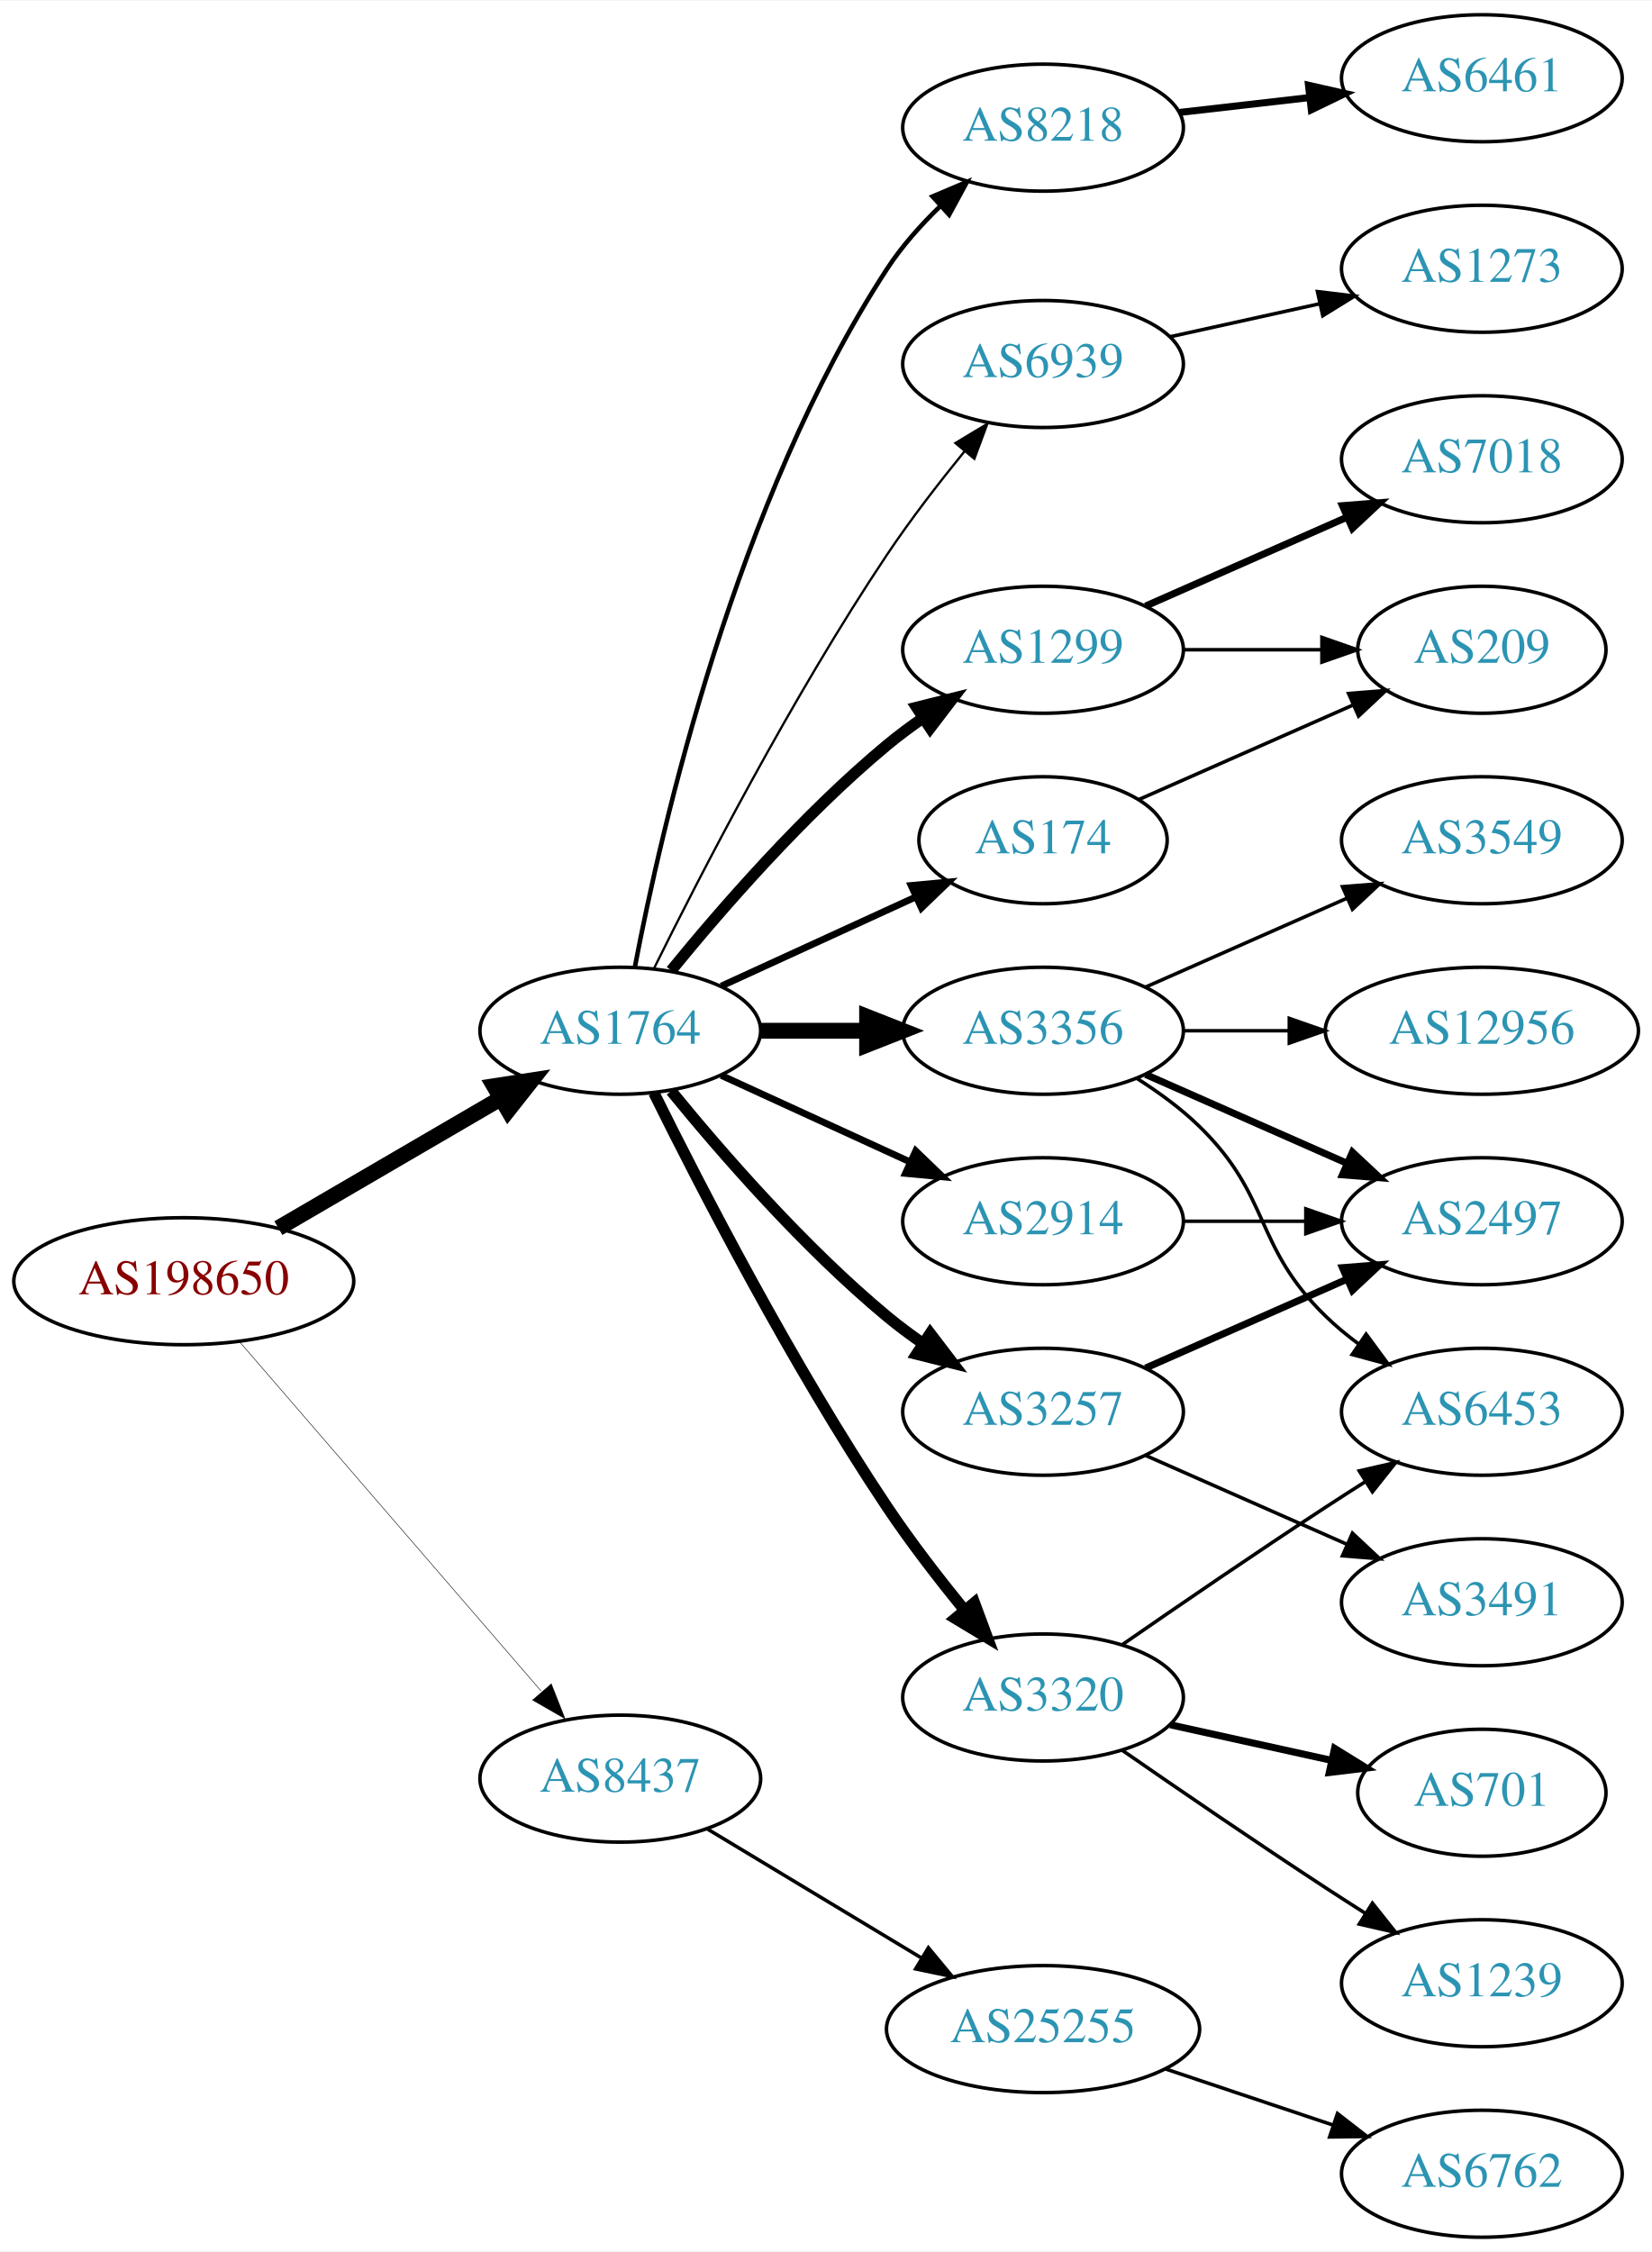
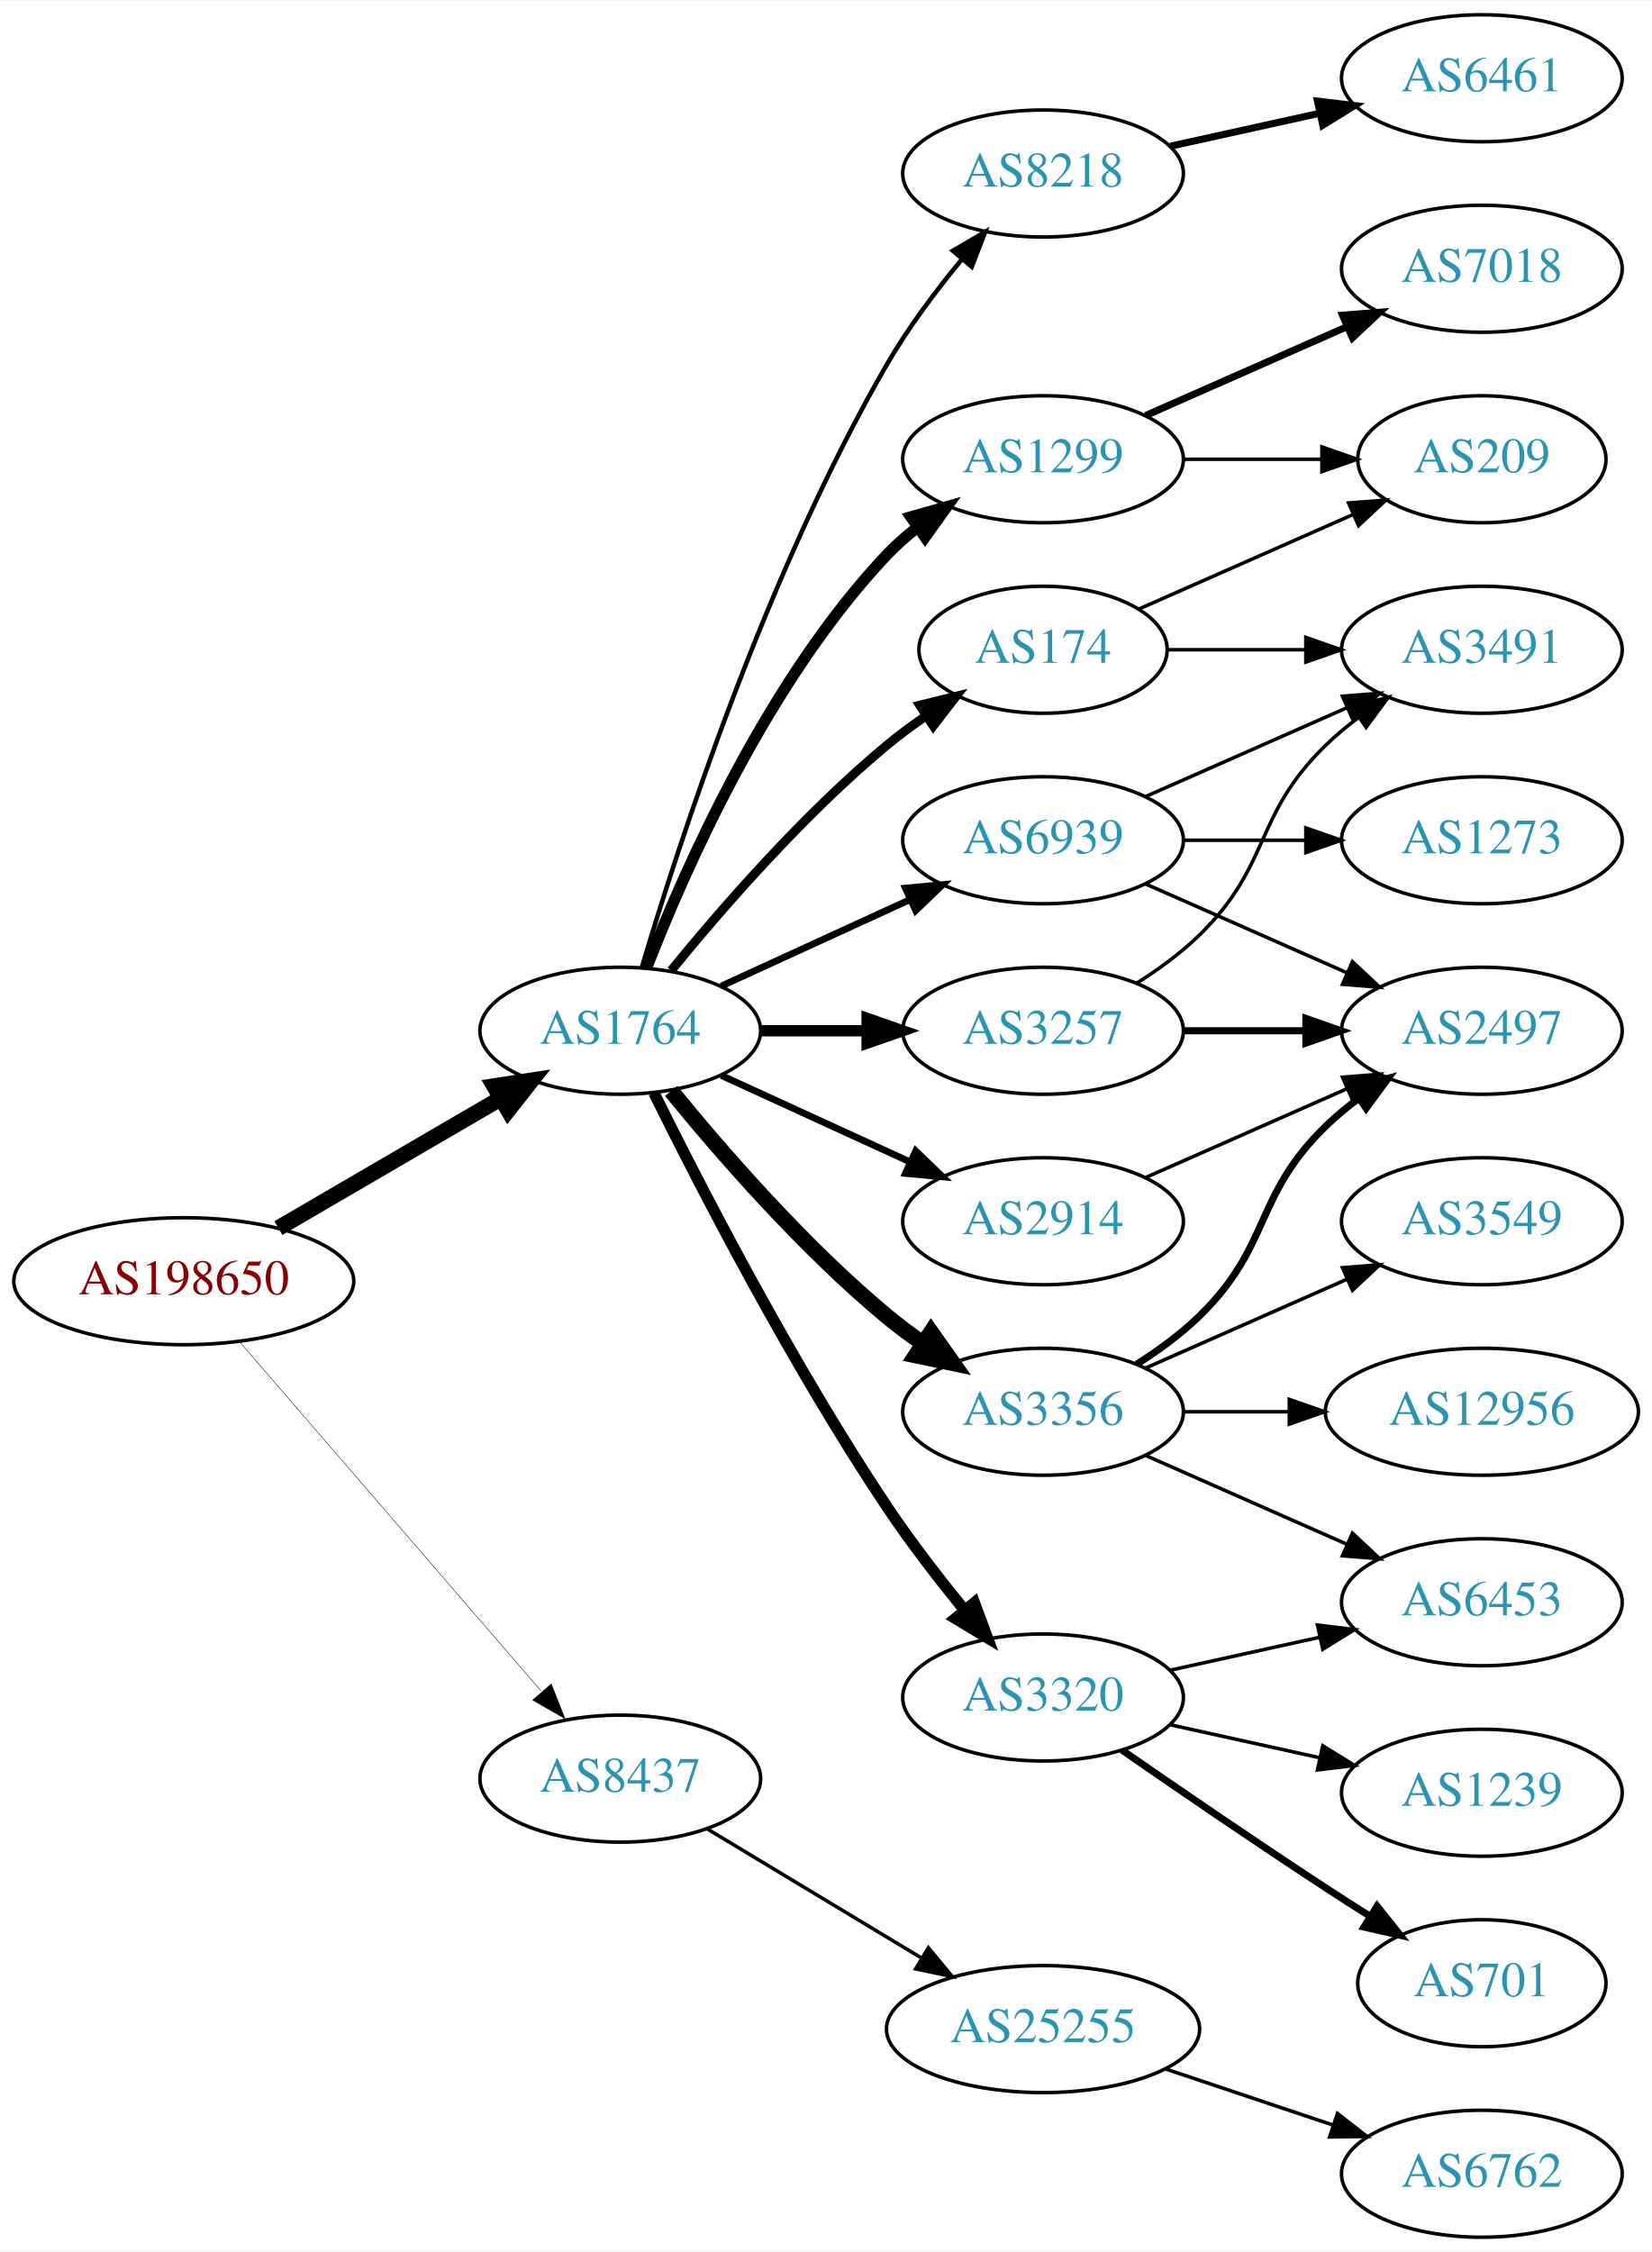
<svg xmlns="http://www.w3.org/2000/svg" xmlns:xlink="http://www.w3.org/1999/xlink" width="468pt" height="638pt" viewBox="0.00 0.00 468.27 638.00">
  <g id="graph0" class="graph" transform="scale(1 1) rotate(0) translate(4 634)">
    <polygon fill="white" stroke="none" points="-4,4 -4,-634 464.269,-634 464.269,4 -4,4" />
    <g id="node1" class="node">
      <g id="a_node1">
        <a xlink:href="/asn/198650" xlink:title="AS198650 ~ APPLIED CHEMICALS Handels-GmbH [AT]">
          <ellipse fill="#ffffff" stroke="black" cx="48.096" cy="-271" rx="48.192" ry="18" />
          <text text-anchor="middle" x="48.096" y="-267.3" font-family="Times,serif" font-size="14.00" fill="#880000">AS198650</text>
        </a>
      </g>
    </g>
    <g id="node2" class="node">
      <g id="a_node2">
        <a xlink:href="/asn/1764" xlink:title="AS1764 ~ NEXTLAYER-AS [AT]">
          <ellipse fill="#ffffff" stroke="black" cx="171.838" cy="-342" rx="39.794" ry="18" />
          <text text-anchor="middle" x="171.838" y="-338.3" font-family="Times,serif" font-size="14.00" fill="#2c94b3">AS1764</text>
        </a>
      </g>
    </g>
    <g id="edge1" class="edge">
      <path fill="none" stroke="black" stroke-width="4.5" d="M74.914,-286.057C93.314,-296.788 118.197,-311.3 138.009,-322.854" />
      <polygon fill="black" stroke="black" stroke-width="4.5" points="136.091,-326.294 146.713,-327.93 140.058,-319.491 136.091,-326.294" />
    </g>
    <g id="node3" class="node">
      <g id="a_node3">
        <a xlink:href="/asn/8437" xlink:title="AS8437 ~ Hutchison Drei Austria GmbH [AT]">
          <ellipse fill="#ffffff" stroke="black" cx="171.838" cy="-130" rx="39.794" ry="18" />
          <text text-anchor="middle" x="171.838" y="-126.3" font-family="Times,serif" font-size="14.00" fill="#2c94b3">AS8437</text>
        </a>
      </g>
    </g>
    <g id="edge2" class="edge">
-       <path fill="none" stroke="black" stroke-width="0.145" d="M64.024,-253.711C85.406,-228.946 124.869,-183.24 149.379,-154.854" />
-       <polygon fill="black" stroke="black" stroke-width="0.145" points="152.282,-156.847 156.168,-146.99 146.984,-152.272 152.282,-156.847" />
+       <path fill="none" stroke="black" stroke-width="0.132" d="M64.024,-253.711C85.406,-228.946 124.869,-183.24 149.379,-154.854" />
+       <polygon fill="black" stroke="black" stroke-width="0.132" points="152.282,-156.847 156.168,-146.99 146.984,-152.272 152.282,-156.847" />
    </g>
    <g id="node4" class="node">
      <g id="a_node4">
-         <a xlink:href="/asn/1299" xlink:title="AS1299 ~ Telia Carrier [EU]">
-           <ellipse fill="#ffffff" stroke="black" cx="291.681" cy="-450" rx="39.794" ry="18" />
-           <text text-anchor="middle" x="291.681" y="-446.3" font-family="Times,serif" font-size="14.00" fill="#2c94b3">AS1299</text>
+         <a xlink:href="/asn/8218" xlink:title="AS8218 ~ legacy Neotelecoms [FR]">
+           <ellipse fill="#ffffff" stroke="black" cx="291.681" cy="-585" rx="39.794" ry="18" />
+           <text text-anchor="middle" x="291.681" y="-581.3" font-family="Times,serif" font-size="14.00" fill="#2c94b3">AS8218</text>
        </a>
      </g>
    </g>
    <g id="edge3" class="edge">
-       <path fill="none" stroke="black" stroke-width="3.214" d="M186.257,-359.065C200.372,-376.375 223.786,-403.345 247.484,-423 250.701,-425.668 254.201,-428.27 257.772,-430.741" />
-       <polygon fill="black" stroke="black" stroke-width="3.214" points="255.85,-433.666 266.128,-436.236 259.695,-427.817 255.85,-433.666" />
+       <path fill="none" stroke="black" stroke-width="1.286" d="M177.97,-360.003C188.248,-394.585 213.333,-472.096 247.484,-531 253.478,-541.337 261.34,-551.799 268.713,-560.726" />
+       <polygon fill="black" stroke="black" stroke-width="1.286" points="266.133,-563.095 275.278,-568.445 271.465,-558.56 266.133,-563.095" />
    </g>
    <g id="node5" class="node">
      <g id="a_node5">
+         <a xlink:href="/asn/3257" xlink:title="AS3257 ~ GTT [DE]">
+           <ellipse fill="#ffffff" stroke="black" cx="291.681" cy="-342" rx="39.794" ry="18" />
+           <text text-anchor="middle" x="291.681" y="-338.3" font-family="Times,serif" font-size="14.00" fill="#2c94b3">AS3257</text>
+         </a>
+       </g>
+     </g>
+     <g id="edge4" class="edge">
+       <path fill="none" stroke="black" stroke-width="3.214" d="M211.751,-342C221.304,-342 231.654,-342 241.616,-342" />
+       <polygon fill="black" stroke="black" stroke-width="3.214" points="241.809,-345.5 251.809,-342 241.809,-338.5 241.809,-345.5" />
+     </g>
+     <g id="node6" class="node">
+       <g id="a_node6">
        <a xlink:href="/asn/2914" xlink:title="AS2914 ~ NTT America, Inc. [US]">
          <ellipse fill="#ffffff" stroke="black" cx="291.681" cy="-288" rx="39.794" ry="18" />
          <text text-anchor="middle" x="291.681" y="-284.3" font-family="Times,serif" font-size="14.00" fill="#2c94b3">AS2914</text>
        </a>
      </g>
    </g>
-     <g id="edge4" class="edge">
+     <g id="edge5" class="edge">
      <path fill="none" stroke="black" stroke-width="1.929" d="M200.467,-329.339C216.424,-322.027 236.694,-312.739 253.977,-304.819" />
      <polygon fill="black" stroke="black" stroke-width="1.929" points="255.592,-307.929 263.225,-300.581 252.676,-301.565 255.592,-307.929" />
    </g>
-     <g id="node6" class="node">
-       <g id="a_node6">
-         <a xlink:href="/asn/3356" xlink:title="AS3356 ~ Level 3 Parent, LLC [US]">
-           <ellipse fill="#ffffff" stroke="black" cx="291.681" cy="-342" rx="39.794" ry="18" />
-           <text text-anchor="middle" x="291.681" y="-338.3" font-family="Times,serif" font-size="14.00" fill="#2c94b3">AS3356</text>
-         </a>
-       </g>
-     </g>
-     <g id="edge5" class="edge">
-       <path fill="none" stroke="black" stroke-width="4.5" d="M211.751,-342C221.304,-342 231.654,-342 241.616,-342" />
-       <polygon fill="black" stroke="black" stroke-width="4.5" points="241.809,-345.938 251.809,-342 241.809,-338.063 241.809,-345.938" />
-     </g>
    <g id="node7" class="node">
      <g id="a_node7">
-         <a xlink:href="/asn/3257" xlink:title="AS3257 ~ GTT [DE]">
+         <a xlink:href="/asn/3356" xlink:title="AS3356 ~ Level 3 Parent, LLC [US]">
          <ellipse fill="#ffffff" stroke="black" cx="291.681" cy="-234" rx="39.794" ry="18" />
-           <text text-anchor="middle" x="291.681" y="-230.3" font-family="Times,serif" font-size="14.00" fill="#2c94b3">AS3257</text>
+           <text text-anchor="middle" x="291.681" y="-230.3" font-family="Times,serif" font-size="14.00" fill="#2c94b3">AS3356</text>
        </a>
      </g>
    </g>
    <g id="edge6" class="edge">
-       <path fill="none" stroke="black" stroke-width="3.214" d="M186.257,-324.935C200.372,-307.625 223.786,-280.655 247.484,-261 250.701,-258.332 254.201,-255.73 257.772,-253.259" />
-       <polygon fill="black" stroke="black" stroke-width="3.214" points="259.695,-256.183 266.128,-247.764 255.85,-250.334 259.695,-256.183" />
+       <path fill="none" stroke="black" stroke-width="4.5" d="M186.257,-324.935C200.372,-307.625 223.786,-280.655 247.484,-261 250.701,-258.332 254.201,-255.73 257.772,-253.259" />
+       <polygon fill="black" stroke="black" stroke-width="4.5" points="259.936,-256.548 266.128,-247.764 255.609,-249.968 259.936,-256.548" />
    </g>
    <g id="node8" class="node">
      <g id="a_node8">
-         <a xlink:href="/asn/174" xlink:title="AS174 ~ Cogent Communications [US]">
-           <ellipse fill="#ffffff" stroke="black" cx="291.681" cy="-396" rx="35.194" ry="18" />
-           <text text-anchor="middle" x="291.681" y="-392.3" font-family="Times,serif" font-size="14.00" fill="#2c94b3">AS174</text>
-         </a>
-       </g>
-     </g>
-     <g id="edge7" class="edge">
-       <path fill="none" stroke="black" stroke-width="1.929" d="M200.467,-354.661C216.883,-362.183 237.865,-371.798 255.461,-379.861" />
-       <polygon fill="black" stroke="black" stroke-width="1.929" points="254.29,-383.174 264.839,-384.158 257.206,-376.811 254.29,-383.174" />
-     </g>
-     <g id="node9" class="node">
-       <g id="a_node9">
        <a xlink:href="/asn/3320" xlink:title="AS3320 ~ DTAG [DE]">
          <ellipse fill="#ffffff" stroke="black" cx="291.681" cy="-153" rx="39.794" ry="18" />
          <text text-anchor="middle" x="291.681" y="-149.3" font-family="Times,serif" font-size="14.00" fill="#2c94b3">AS3320</text>
        </a>
      </g>
    </g>
-     <g id="edge8" class="edge">
+     <g id="edge7" class="edge">
      <path fill="none" stroke="black" stroke-width="3.214" d="M181.361,-324.4C194.369,-298.089 220.519,-247.283 247.484,-207 254.131,-197.07 262.139,-186.699 269.445,-177.731" />
      <polygon fill="black" stroke="black" stroke-width="3.214" points="272.214,-179.875 275.898,-169.942 266.823,-175.409 272.214,-179.875" />
    </g>
+     <g id="node9" class="node">
+       <g id="a_node9">
+         <a xlink:href="/asn/174" xlink:title="AS174 ~ Cogent Communications [US]">
+           <ellipse fill="#ffffff" stroke="black" cx="291.681" cy="-450" rx="35.194" ry="18" />
+           <text text-anchor="middle" x="291.681" y="-446.3" font-family="Times,serif" font-size="14.00" fill="#2c94b3">AS174</text>
+         </a>
+       </g>
+     </g>
+     <g id="edge8" class="edge">
+       <path fill="none" stroke="black" stroke-width="2.571" d="M186.257,-359.065C200.372,-376.375 223.786,-403.345 247.484,-423 250.948,-425.872 254.74,-428.669 258.595,-431.308" />
+       <polygon fill="black" stroke="black" stroke-width="2.571" points="256.737,-434.275 267.027,-436.797 260.556,-428.408 256.737,-434.275" />
+     </g>
    <g id="node10" class="node">
      <g id="a_node10">
-         <a xlink:href="/asn/8218" xlink:title="AS8218 ~ legacy Neotelecoms [FR]">
-           <ellipse fill="#ffffff" stroke="black" cx="291.681" cy="-598" rx="39.794" ry="18" />
-           <text text-anchor="middle" x="291.681" y="-594.3" font-family="Times,serif" font-size="14.00" fill="#2c94b3">AS8218</text>
+         <a xlink:href="/asn/1299" xlink:title="AS1299 ~ Telia Carrier [EU]">
+           <ellipse fill="#ffffff" stroke="black" cx="291.681" cy="-504" rx="39.794" ry="18" />
+           <text text-anchor="middle" x="291.681" y="-500.3" font-family="Times,serif" font-size="14.00" fill="#2c94b3">AS1299</text>
        </a>
      </g>
    </g>
    <g id="edge9" class="edge">
-       <path fill="none" stroke="black" stroke-width="1.286" d="M175.985,-360.108C183.374,-398.978 204.546,-492.214 247.484,-558 251.632,-564.355 257.008,-570.389 262.55,-575.753" />
-       <polygon fill="black" stroke="black" stroke-width="1.286" points="260.355,-578.487 270.111,-582.619 265.061,-573.305 260.355,-578.487" />
+       <path fill="none" stroke="black" stroke-width="3.214" d="M179.361,-359.994C190.112,-387.728 213.769,-441.429 247.484,-477 250.07,-479.728 252.988,-482.294 256.056,-484.677" />
+       <polygon fill="black" stroke="black" stroke-width="3.214" points="254.21,-487.658 264.404,-490.543 258.234,-481.93 254.21,-487.658" />
    </g>
    <g id="node11" class="node">
      <g id="a_node11">
        <a xlink:href="/asn/6939" xlink:title="AS6939 ~ Hurricane Electric LLC [US]">
-           <ellipse fill="#ffffff" stroke="black" cx="291.681" cy="-531" rx="39.794" ry="18" />
-           <text text-anchor="middle" x="291.681" y="-527.3" font-family="Times,serif" font-size="14.00" fill="#2c94b3">AS6939</text>
+           <ellipse fill="#ffffff" stroke="black" cx="291.681" cy="-396" rx="39.794" ry="18" />
+           <text text-anchor="middle" x="291.681" y="-392.3" font-family="Times,serif" font-size="14.00" fill="#2c94b3">AS6939</text>
        </a>
      </g>
    </g>
    <g id="edge10" class="edge">
-       <path fill="none" stroke="black" stroke-width="0.643" d="M181.361,-359.6C194.369,-385.911 220.519,-436.717 247.484,-477 254.131,-486.93 262.139,-497.301 269.445,-506.269" />
-       <polygon fill="black" stroke="black" stroke-width="0.643" points="266.823,-508.591 275.898,-514.058 272.214,-504.125 266.823,-508.591" />
+       <path fill="none" stroke="black" stroke-width="1.929" d="M200.467,-354.661C216.424,-361.973 236.694,-371.261 253.977,-379.181" />
+       <polygon fill="black" stroke="black" stroke-width="1.929" points="252.676,-382.435 263.225,-383.419 255.592,-376.071 252.676,-382.435" />
    </g>
    <g id="node22" class="node">
      <g id="a_node22">
        <a xlink:href="/asn/25255" xlink:title="AS25255 ~ ==&gt; TELE2 AUSTRIA &lt;== [AT]">
          <ellipse fill="#ffffff" stroke="black" cx="291.681" cy="-59" rx="44.393" ry="18" />
          <text text-anchor="middle" x="291.681" y="-55.3" font-family="Times,serif" font-size="14.00" fill="#2c94b3">AS25255</text>
        </a>
      </g>
    </g>
-     <g id="edge24" class="edge">
+     <g id="edge26" class="edge">
      <path fill="none" stroke="black" d="M196.402,-115.803C213.876,-105.275 237.933,-90.78 257.372,-79.068" />
      <polygon fill="black" stroke="black" points="259.179,-82.066 265.939,-73.907 255.567,-76.07 259.179,-82.066" />
    </g>
-     <g id="node16" class="node">
-       <g id="a_node16">
-         <a xlink:href="/asn/7018" xlink:title="AS7018 ~ AT&amp;T Services, Inc. [US]">
-           <ellipse fill="#ffffff" stroke="black" cx="416.073" cy="-504" rx="39.794" ry="18" />
-           <text text-anchor="middle" x="416.073" y="-500.3" font-family="Times,serif" font-size="14.00" fill="#2c94b3">AS7018</text>
-         </a>
-       </g>
-     </g>
-     <g id="edge16" class="edge">
-       <path fill="none" stroke="black" stroke-width="2" d="M320.76,-462.389C337.708,-469.866 359.505,-479.483 377.874,-487.588" />
-       <polygon fill="black" stroke="black" stroke-width="2" points="376.562,-490.834 387.124,-491.669 379.388,-484.43 376.562,-490.834" />
-     </g>
-     <g id="node17" class="node">
-       <g id="a_node17">
-         <a xlink:href="/asn/209" xlink:title="AS209 ~ CenturyLink Communications, LLC [US]">
-           <ellipse fill="#ffffff" stroke="black" cx="416.073" cy="-450" rx="35.194" ry="18" />
-           <text text-anchor="middle" x="416.073" y="-446.3" font-family="Times,serif" font-size="14.00" fill="#2c94b3">AS209</text>
-         </a>
-       </g>
-     </g>
-     <g id="edge17" class="edge">
-       <path fill="none" stroke="black" d="M331.406,-450C343.895,-450 357.834,-450 370.698,-450" />
-       <polygon fill="black" stroke="black" points="370.735,-453.5 380.735,-450 370.735,-446.5 370.735,-453.5" />
-     </g>
    <g id="node12" class="node">
      <g id="a_node12">
-         <a xlink:href="/asn/2497" xlink:title="AS2497 ~ Internet Initiative Japan Inc. [JP]">
-           <ellipse fill="#ffffff" stroke="black" cx="416.073" cy="-288" rx="39.794" ry="18" />
-           <text text-anchor="middle" x="416.073" y="-284.3" font-family="Times,serif" font-size="14.00" fill="#2c94b3">AS2497</text>
+         <a xlink:href="/asn/6461" xlink:title="AS6461 ~ Zayo Bandwidth [US]">
+           <ellipse fill="#ffffff" stroke="black" cx="416.073" cy="-612" rx="39.794" ry="18" />
+           <text text-anchor="middle" x="416.073" y="-608.3" font-family="Times,serif" font-size="14.00" fill="#2c94b3">AS6461</text>
        </a>
      </g>
    </g>
    <g id="edge11" class="edge">
-       <path fill="none" stroke="black" d="M331.406,-288C342.344,-288 354.395,-288 365.861,-288" />
-       <polygon fill="black" stroke="black" points="366.179,-291.5 376.179,-288 366.179,-284.5 366.179,-291.5" />
-     </g>
-     <g id="edge12" class="edge">
-       <path fill="none" stroke="black" stroke-width="2" d="M320.76,-329.611C337.708,-322.134 359.505,-312.517 377.874,-304.412" />
-       <polygon fill="black" stroke="black" stroke-width="2" points="379.388,-307.57 387.124,-300.331 376.562,-301.166 379.388,-307.57" />
+       <path fill="none" stroke="black" stroke-width="2" d="M327.753,-592.737C340.94,-595.646 356.12,-598.995 370.086,-602.076" />
+       <polygon fill="black" stroke="black" stroke-width="2" points="369.476,-605.525 379.995,-604.262 370.984,-598.69 369.476,-605.525" />
    </g>
    <g id="node13" class="node">
      <g id="a_node13">
-         <a xlink:href="/asn/12956" xlink:title="AS12956 ~ TELXIUS [ES]">
-           <ellipse fill="#ffffff" stroke="black" cx="416.073" cy="-342" rx="44.393" ry="18" />
-           <text text-anchor="middle" x="416.073" y="-338.3" font-family="Times,serif" font-size="14.00" fill="#2c94b3">AS12956</text>
-         </a>
-       </g>
-     </g>
-     <g id="edge13" class="edge">
-       <path fill="none" stroke="black" d="M331.406,-342C340.866,-342 351.158,-342 361.184,-342" />
-       <polygon fill="black" stroke="black" points="361.491,-345.5 371.491,-342 361.491,-338.5 361.491,-345.5" />
+         <a xlink:href="/asn/3491" xlink:title="AS3491 ~ PCCW Global, Inc. [US]">
+           <ellipse fill="#ffffff" stroke="black" cx="416.073" cy="-450" rx="39.794" ry="18" />
+           <text text-anchor="middle" x="416.073" y="-446.3" font-family="Times,serif" font-size="14.00" fill="#2c94b3">AS3491</text>
+         </a>
+       </g>
+     </g>
+     <g id="edge12" class="edge">
+       <path fill="none" stroke="black" d="M318.21,-355.462C324.372,-359.362 330.674,-363.948 335.877,-369 356.57,-389.094 351.183,-402.906 371.877,-423 374.722,-425.763 377.896,-428.386 381.196,-430.834" />
+       <polygon fill="black" stroke="black" points="379.312,-433.786 389.544,-436.538 383.261,-428.006 379.312,-433.786" />
    </g>
    <g id="node14" class="node">
      <g id="a_node14">
-         <a xlink:href="/asn/3549" xlink:title="AS3549 ~ Level 3 Parent, LLC [US]">
-           <ellipse fill="#ffffff" stroke="black" cx="416.073" cy="-396" rx="39.794" ry="18" />
-           <text text-anchor="middle" x="416.073" y="-392.3" font-family="Times,serif" font-size="14.00" fill="#2c94b3">AS3549</text>
-         </a>
-       </g>
+         <a xlink:href="/asn/2497" xlink:title="AS2497 ~ Internet Initiative Japan Inc. [JP]">
+           <ellipse fill="#ffffff" stroke="black" cx="416.073" cy="-342" rx="39.794" ry="18" />
+           <text text-anchor="middle" x="416.073" y="-338.3" font-family="Times,serif" font-size="14.00" fill="#2c94b3">AS2497</text>
+         </a>
+       </g>
+     </g>
+     <g id="edge13" class="edge">
+       <path fill="none" stroke="black" stroke-width="2" d="M331.406,-342C342.344,-342 354.395,-342 365.861,-342" />
+       <polygon fill="black" stroke="black" stroke-width="2" points="366.179,-345.5 376.179,-342 366.179,-338.5 366.179,-345.5" />
    </g>
    <g id="edge14" class="edge">
-       <path fill="none" stroke="black" d="M320.76,-354.389C337.708,-361.866 359.505,-371.483 377.874,-379.588" />
-       <polygon fill="black" stroke="black" points="376.562,-382.834 387.124,-383.669 379.388,-376.43 376.562,-382.834" />
+       <path fill="none" stroke="black" d="M320.76,-300.389C337.708,-307.866 359.505,-317.483 377.874,-325.588" />
+       <polygon fill="black" stroke="black" points="376.562,-328.834 387.124,-329.669 379.388,-322.43 376.562,-328.834" />
+     </g>
+     <g id="edge18" class="edge">
+       <path fill="none" stroke="black" stroke-width="2" d="M318.21,-247.462C324.372,-251.362 330.674,-255.948 335.877,-261 356.57,-281.094 351.183,-294.906 371.877,-315 374.722,-317.763 377.896,-320.386 381.196,-322.834" />
+       <polygon fill="black" stroke="black" stroke-width="2" points="379.312,-325.786 389.544,-328.538 383.261,-320.006 379.312,-325.786" />
    </g>
    <g id="node15" class="node">
      <g id="a_node15">
        <a xlink:href="/asn/6453" xlink:title="AS6453 ~ TATA COMMUNICATIONS (AMERICA) INC [US]">
-           <ellipse fill="#ffffff" stroke="black" cx="416.073" cy="-234" rx="39.794" ry="18" />
-           <text text-anchor="middle" x="416.073" y="-230.3" font-family="Times,serif" font-size="14.00" fill="#2c94b3">AS6453</text>
+           <ellipse fill="#ffffff" stroke="black" cx="416.073" cy="-180" rx="39.794" ry="18" />
+           <text text-anchor="middle" x="416.073" y="-176.3" font-family="Times,serif" font-size="14.00" fill="#2c94b3">AS6453</text>
        </a>
      </g>
    </g>
    <g id="edge15" class="edge">
-       <path fill="none" stroke="black" d="M318.21,-328.538C324.372,-324.638 330.674,-320.052 335.877,-315 356.57,-294.906 351.183,-281.094 371.877,-261 374.722,-258.237 377.896,-255.614 381.196,-253.166" />
-       <polygon fill="black" stroke="black" points="383.261,-255.994 389.544,-247.462 379.312,-250.214 383.261,-255.994" />
-     </g>
-     <g id="edge19" class="edge">
-       <path fill="none" stroke="black" stroke-width="2" d="M320.76,-246.389C337.708,-253.866 359.505,-263.483 377.874,-271.588" />
-       <polygon fill="black" stroke="black" stroke-width="2" points="376.562,-274.834 387.124,-275.669 379.388,-268.43 376.562,-274.834" />
+       <path fill="none" stroke="black" d="M320.76,-221.611C337.708,-214.134 359.505,-204.517 377.874,-196.412" />
+       <polygon fill="black" stroke="black" points="379.388,-199.57 387.124,-192.331 376.562,-193.166 379.388,-199.57" />
+     </g>
+     <g id="node16" class="node">
+       <g id="a_node16">
+         <a xlink:href="/asn/3549" xlink:title="AS3549 ~ Level 3 Parent, LLC [US]">
+           <ellipse fill="#ffffff" stroke="black" cx="416.073" cy="-288" rx="39.794" ry="18" />
+           <text text-anchor="middle" x="416.073" y="-284.3" font-family="Times,serif" font-size="14.00" fill="#2c94b3">AS3549</text>
+         </a>
+       </g>
+     </g>
+     <g id="edge16" class="edge">
+       <path fill="none" stroke="black" d="M320.76,-246.389C337.708,-253.866 359.505,-263.483 377.874,-271.588" />
+       <polygon fill="black" stroke="black" points="376.562,-274.834 387.124,-275.669 379.388,-268.43 376.562,-274.834" />
+     </g>
+     <g id="node17" class="node">
+       <g id="a_node17">
+         <a xlink:href="/asn/12956" xlink:title="AS12956 ~ TELXIUS [ES]">
+           <ellipse fill="#ffffff" stroke="black" cx="416.073" cy="-234" rx="44.393" ry="18" />
+           <text text-anchor="middle" x="416.073" y="-230.3" font-family="Times,serif" font-size="14.00" fill="#2c94b3">AS12956</text>
+         </a>
+       </g>
+     </g>
+     <g id="edge17" class="edge">
+       <path fill="none" stroke="black" d="M331.406,-234C340.866,-234 351.158,-234 361.184,-234" />
+       <polygon fill="black" stroke="black" points="361.491,-237.5 371.491,-234 361.491,-230.5 361.491,-237.5" />
+     </g>
+     <g id="edge21" class="edge">
+       <path fill="none" stroke="black" d="M327.753,-160.737C340.94,-163.646 356.12,-166.995 370.086,-170.076" />
+       <polygon fill="black" stroke="black" points="369.476,-173.525 379.995,-172.262 370.984,-166.69 369.476,-173.525" />
    </g>
    <g id="node18" class="node">
      <g id="a_node18">
-         <a xlink:href="/asn/3491" xlink:title="AS3491 ~ PCCW Global, Inc. [US]">
-           <ellipse fill="#ffffff" stroke="black" cx="416.073" cy="-180" rx="39.794" ry="18" />
-           <text text-anchor="middle" x="416.073" y="-176.3" font-family="Times,serif" font-size="14.00" fill="#2c94b3">AS3491</text>
-         </a>
-       </g>
-     </g>
-     <g id="edge18" class="edge">
-       <path fill="none" stroke="black" d="M320.76,-221.611C337.708,-214.134 359.505,-204.517 377.874,-196.412" />
-       <polygon fill="black" stroke="black" points="379.388,-199.57 387.124,-192.331 376.562,-193.166 379.388,-199.57" />
-     </g>
-     <g id="edge26" class="edge">
-       <path fill="none" stroke="black" d="M318.937,-407.584C336.603,-415.379 360.11,-425.75 379.458,-434.287" />
-       <polygon fill="black" stroke="black" points="378.298,-437.6 388.86,-438.435 381.124,-431.196 378.298,-437.6" />
-     </g>
-     <g id="edge22" class="edge">
-       <path fill="none" stroke="black" d="M314.038,-167.901C329.889,-178.877 352.092,-194.079 371.877,-207 375.459,-209.339 379.229,-211.759 382.989,-214.144" />
-       <polygon fill="black" stroke="black" points="381.323,-217.231 391.65,-219.596 385.052,-211.307 381.323,-217.231" />
+         <a xlink:href="/asn/1239" xlink:title="AS1239 ~ Sprint [US]">
+           <ellipse fill="#ffffff" stroke="black" cx="416.073" cy="-126" rx="39.794" ry="18" />
+           <text text-anchor="middle" x="416.073" y="-122.3" font-family="Times,serif" font-size="14.00" fill="#2c94b3">AS1239</text>
+         </a>
+       </g>
+     </g>
+     <g id="edge19" class="edge">
+       <path fill="none" stroke="black" d="M327.753,-145.263C340.94,-142.354 356.12,-139.005 370.086,-135.924" />
+       <polygon fill="black" stroke="black" points="370.984,-139.31 379.995,-133.738 369.476,-132.475 370.984,-139.31" />
    </g>
    <g id="node19" class="node">
      <g id="a_node19">
        <a xlink:href="/asn/701" xlink:title="AS701 ~ UUNET [US]">
-           <ellipse fill="#ffffff" stroke="black" cx="416.073" cy="-126" rx="35.194" ry="18" />
-           <text text-anchor="middle" x="416.073" y="-122.3" font-family="Times,serif" font-size="14.00" fill="#2c94b3">AS701</text>
+           <ellipse fill="#ffffff" stroke="black" cx="416.073" cy="-72" rx="35.194" ry="18" />
+           <text text-anchor="middle" x="416.073" y="-68.3" font-family="Times,serif" font-size="14.00" fill="#2c94b3">AS701</text>
        </a>
      </g>
    </g>
    <g id="edge20" class="edge">
-       <path fill="none" stroke="black" stroke-width="2" d="M327.753,-145.263C341.987,-142.123 358.541,-138.471 373.386,-135.196" />
-       <polygon fill="black" stroke="black" stroke-width="2" points="374.329,-138.572 383.34,-133 372.82,-131.737 374.329,-138.572" />
+       <path fill="none" stroke="black" stroke-width="2" d="M314.038,-138.099C329.889,-127.123 352.092,-111.921 371.877,-99 375.921,-96.358 380.207,-93.615 384.446,-90.933" />
+       <polygon fill="black" stroke="black" stroke-width="2" points="386.383,-93.85 392.99,-85.568 382.66,-87.921 386.383,-93.85" />
+     </g>
+     <g id="edge22" class="edge">
+       <path fill="none" stroke="black" d="M327.099,-450C339.15,-450 352.926,-450 365.944,-450" />
+       <polygon fill="black" stroke="black" points="366.174,-453.5 376.174,-450 366.174,-446.5 366.174,-453.5" />
    </g>
    <g id="node20" class="node">
      <g id="a_node20">
-         <a xlink:href="/asn/1239" xlink:title="AS1239 ~ Sprint [US]">
-           <ellipse fill="#ffffff" stroke="black" cx="416.073" cy="-72" rx="39.794" ry="18" />
-           <text text-anchor="middle" x="416.073" y="-68.3" font-family="Times,serif" font-size="14.00" fill="#2c94b3">AS1239</text>
-         </a>
-       </g>
-     </g>
-     <g id="edge21" class="edge">
-       <path fill="none" stroke="black" d="M314.038,-138.099C329.889,-127.123 352.092,-111.921 371.877,-99 375.459,-96.661 379.229,-94.241 382.989,-91.856" />
-       <polygon fill="black" stroke="black" points="385.052,-94.693 391.65,-86.404 381.323,-88.769 385.052,-94.693" />
+         <a xlink:href="/asn/209" xlink:title="AS209 ~ CenturyLink Communications, LLC [US]">
+           <ellipse fill="#ffffff" stroke="black" cx="416.073" cy="-504" rx="35.194" ry="18" />
+           <text text-anchor="middle" x="416.073" y="-500.3" font-family="Times,serif" font-size="14.00" fill="#2c94b3">AS209</text>
+         </a>
+       </g>
+     </g>
+     <g id="edge23" class="edge">
+       <path fill="none" stroke="black" d="M318.937,-461.584C336.603,-469.379 360.11,-479.75 379.458,-488.287" />
+       <polygon fill="black" stroke="black" points="378.298,-491.6 388.86,-492.435 381.124,-485.196 378.298,-491.6" />
+     </g>
+     <g id="edge25" class="edge">
+       <path fill="none" stroke="black" d="M331.406,-504C343.895,-504 357.834,-504 370.698,-504" />
+       <polygon fill="black" stroke="black" points="370.735,-507.5 380.735,-504 370.735,-500.5 370.735,-507.5" />
    </g>
    <g id="node21" class="node">
      <g id="a_node21">
-         <a xlink:href="/asn/6461" xlink:title="AS6461 ~ Zayo Bandwidth [US]">
-           <ellipse fill="#ffffff" stroke="black" cx="416.073" cy="-612" rx="39.794" ry="18" />
-           <text text-anchor="middle" x="416.073" y="-608.3" font-family="Times,serif" font-size="14.00" fill="#2c94b3">AS6461</text>
-         </a>
-       </g>
-     </g>
-     <g id="edge23" class="edge">
-       <path fill="none" stroke="black" stroke-width="2" d="M330.401,-602.315C342.034,-603.645 355.001,-605.129 367.222,-606.527" />
-       <polygon fill="black" stroke="black" stroke-width="2" points="366.933,-610.016 377.266,-607.675 367.729,-603.062 366.933,-610.016" />
+         <a xlink:href="/asn/7018" xlink:title="AS7018 ~ AT&amp;T Services, Inc. [US]">
+           <ellipse fill="#ffffff" stroke="black" cx="416.073" cy="-558" rx="39.794" ry="18" />
+           <text text-anchor="middle" x="416.073" y="-554.3" font-family="Times,serif" font-size="14.00" fill="#2c94b3">AS7018</text>
+         </a>
+       </g>
+     </g>
+     <g id="edge24" class="edge">
+       <path fill="none" stroke="black" stroke-width="2" d="M320.76,-516.389C337.708,-523.866 359.505,-533.483 377.874,-541.588" />
+       <polygon fill="black" stroke="black" stroke-width="2" points="376.562,-544.834 387.124,-545.669 379.388,-538.43 376.562,-544.834" />
+     </g>
+     <g id="edge29" class="edge">
+       <path fill="none" stroke="black" d="M320.76,-408.389C337.708,-415.866 359.505,-425.483 377.874,-433.588" />
+       <polygon fill="black" stroke="black" points="376.562,-436.834 387.124,-437.669 379.388,-430.43 376.562,-436.834" />
+     </g>
+     <g id="edge30" class="edge">
+       <path fill="none" stroke="black" d="M320.76,-383.611C337.708,-376.134 359.505,-366.517 377.874,-358.412" />
+       <polygon fill="black" stroke="black" points="379.388,-361.57 387.124,-354.331 376.562,-355.166 379.388,-361.57" />
    </g>
    <g id="node24" class="node">
      <g id="a_node24">
        <a xlink:href="/asn/1273" xlink:title="AS1273 ~ Vodafone Group PLC [EU]">
-           <ellipse fill="#ffffff" stroke="black" cx="416.073" cy="-558" rx="39.794" ry="18" />
-           <text text-anchor="middle" x="416.073" y="-554.3" font-family="Times,serif" font-size="14.00" fill="#2c94b3">AS1273</text>
-         </a>
-       </g>
-     </g>
-     <g id="edge27" class="edge">
-       <path fill="none" stroke="black" d="M327.753,-538.737C340.94,-541.646 356.12,-544.995 370.086,-548.076" />
-       <polygon fill="black" stroke="black" points="369.476,-551.525 379.995,-550.262 370.984,-544.69 369.476,-551.525" />
+           <ellipse fill="#ffffff" stroke="black" cx="416.073" cy="-396" rx="39.794" ry="18" />
+           <text text-anchor="middle" x="416.073" y="-392.3" font-family="Times,serif" font-size="14.00" fill="#2c94b3">AS1273</text>
+         </a>
+       </g>
+     </g>
+     <g id="edge28" class="edge">
+       <path fill="none" stroke="black" d="M331.406,-396C342.344,-396 354.395,-396 365.861,-396" />
+       <polygon fill="black" stroke="black" points="366.179,-399.5 376.179,-396 366.179,-392.5 366.179,-399.5" />
    </g>
    <g id="node23" class="node">
      <g id="a_node23">
        <a xlink:href="/asn/6762" xlink:title="AS6762 ~ TELECOM ITALIA SPARKLE S.p.A. [IT]">
          <ellipse fill="#ffffff" stroke="black" cx="416.073" cy="-18" rx="39.794" ry="18" />
          <text text-anchor="middle" x="416.073" y="-14.3" font-family="Times,serif" font-size="14.00" fill="#2c94b3">AS6762</text>
        </a>
      </g>
    </g>
-     <g id="edge25" class="edge">
+     <g id="edge27" class="edge">
      <path fill="none" stroke="black" d="M326.449,-47.688C341.075,-42.788 358.338,-37.005 373.723,-31.852" />
      <polygon fill="black" stroke="black" points="375.146,-35.066 383.516,-28.571 372.922,-28.429 375.146,-35.066" />
    </g>
  </g>
</svg>
